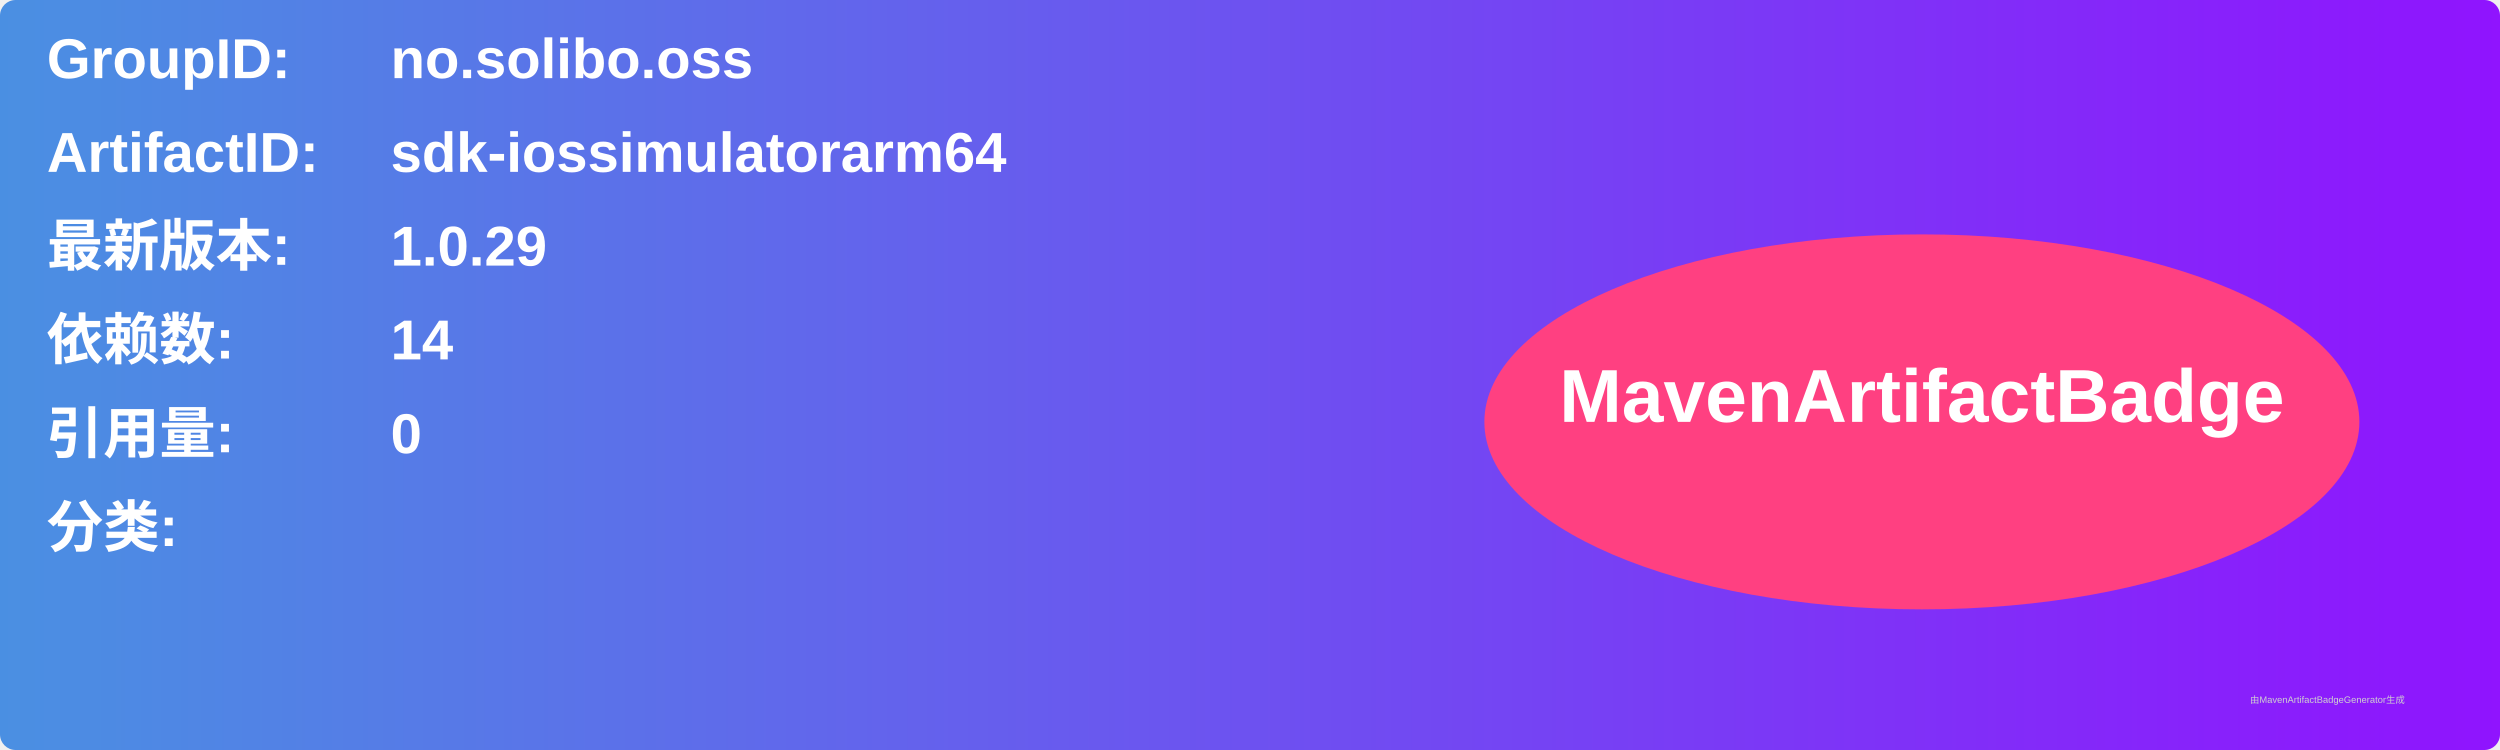
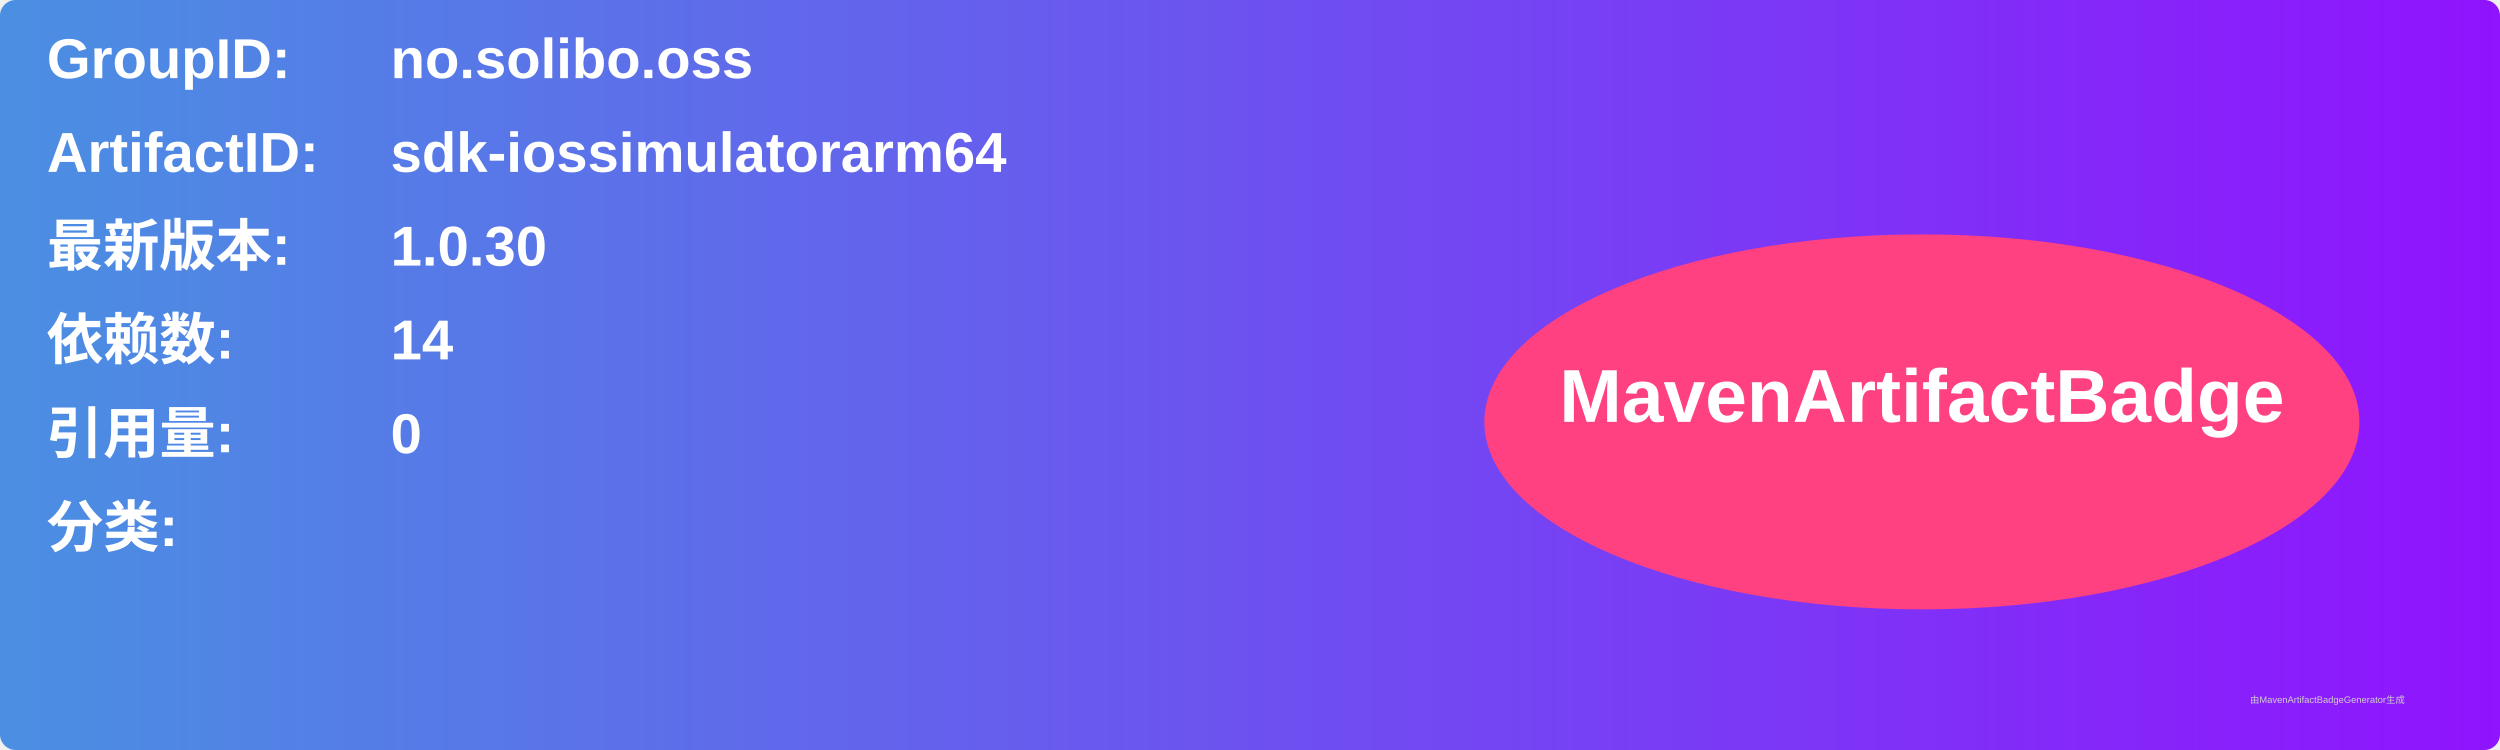
<svg xmlns="http://www.w3.org/2000/svg" width="800" height="240" viewBox="0 0 800 240">
  <linearGradient id="grad" x1="0%" y1="0%" x2="100%" y2="0%">
    <stop offset="0%" stop-color="#4a90e2" />
    <stop offset="100%" stop-color="#9013fe" />
  </linearGradient>
  <rect width="100%" height="100%" rx="5" ry="5" fill="url(#grad)" />
  <g transform="translate(15, 15)">
    <text x="0" y="10" font-family="Arial" font-size="18" fill="white" font-weight="bold" width="260">GroupID:</text>
    <text x="110" y="10" font-family="Arial" font-size="18" fill="white" font-weight="bold" width="460">no.solibo.oss</text>
    <text x="0" y="40" font-family="Arial" font-size="18" fill="white" font-weight="bold" width="260">ArtifactID:</text>
    <text x="110" y="40" font-family="Arial" font-size="18" fill="white" font-weight="bold" width="460">sdk-iossimulatorarm64</text>
    <text x="0" y="70" font-family="Arial" font-size="18" fill="white" font-weight="bold">最新版本:</text>
    <text x="110" y="70" font-family="Arial" font-size="18" fill="white" font-weight="bold">
-       <tspan font-weight="bold">1.0.29</tspan>
+       <tspan font-weight="bold">1.0.30</tspan>
    </text>
    <text x="0" y="100" font-family="Arial" font-size="18" fill="white" font-weight="bold">依赖数: </text>
    <text x="110" y="100" font-family="Arial" font-size="18" fill="white">
      <tspan font-weight="bold">14</tspan>
    </text>
    <text x="0" y="130" font-family="Arial" font-size="18" fill="white" font-weight="bold">引用量: </text>
    <text x="110" y="130" font-family="Arial" font-size="18" fill="white">
      <tspan font-weight="bold">0</tspan>
    </text>
    <text x="0" y="160" font-family="Arial" font-size="18" fill="white" font-weight="bold">分类:</text>
    <text x="10" y="190" font-family="Arial" font-size="10" fill="white">
      <tspan font-weight="bold" />
    </text>
    <ellipse cx="600" cy="120" rx="140" ry="60" fill="#ff4081" />
    <text x="600" y="120" text-anchor="middle" font-family="Arial" font-size="24" fill="white" font-weight="bold">MavenArtifactBadge</text>
  </g>
  <text x="720" y="225" font-family="Arial" font-size="3" fill="#d0d0d0">由MavenArtifactBadgeGenerator生成</text>
</svg>
